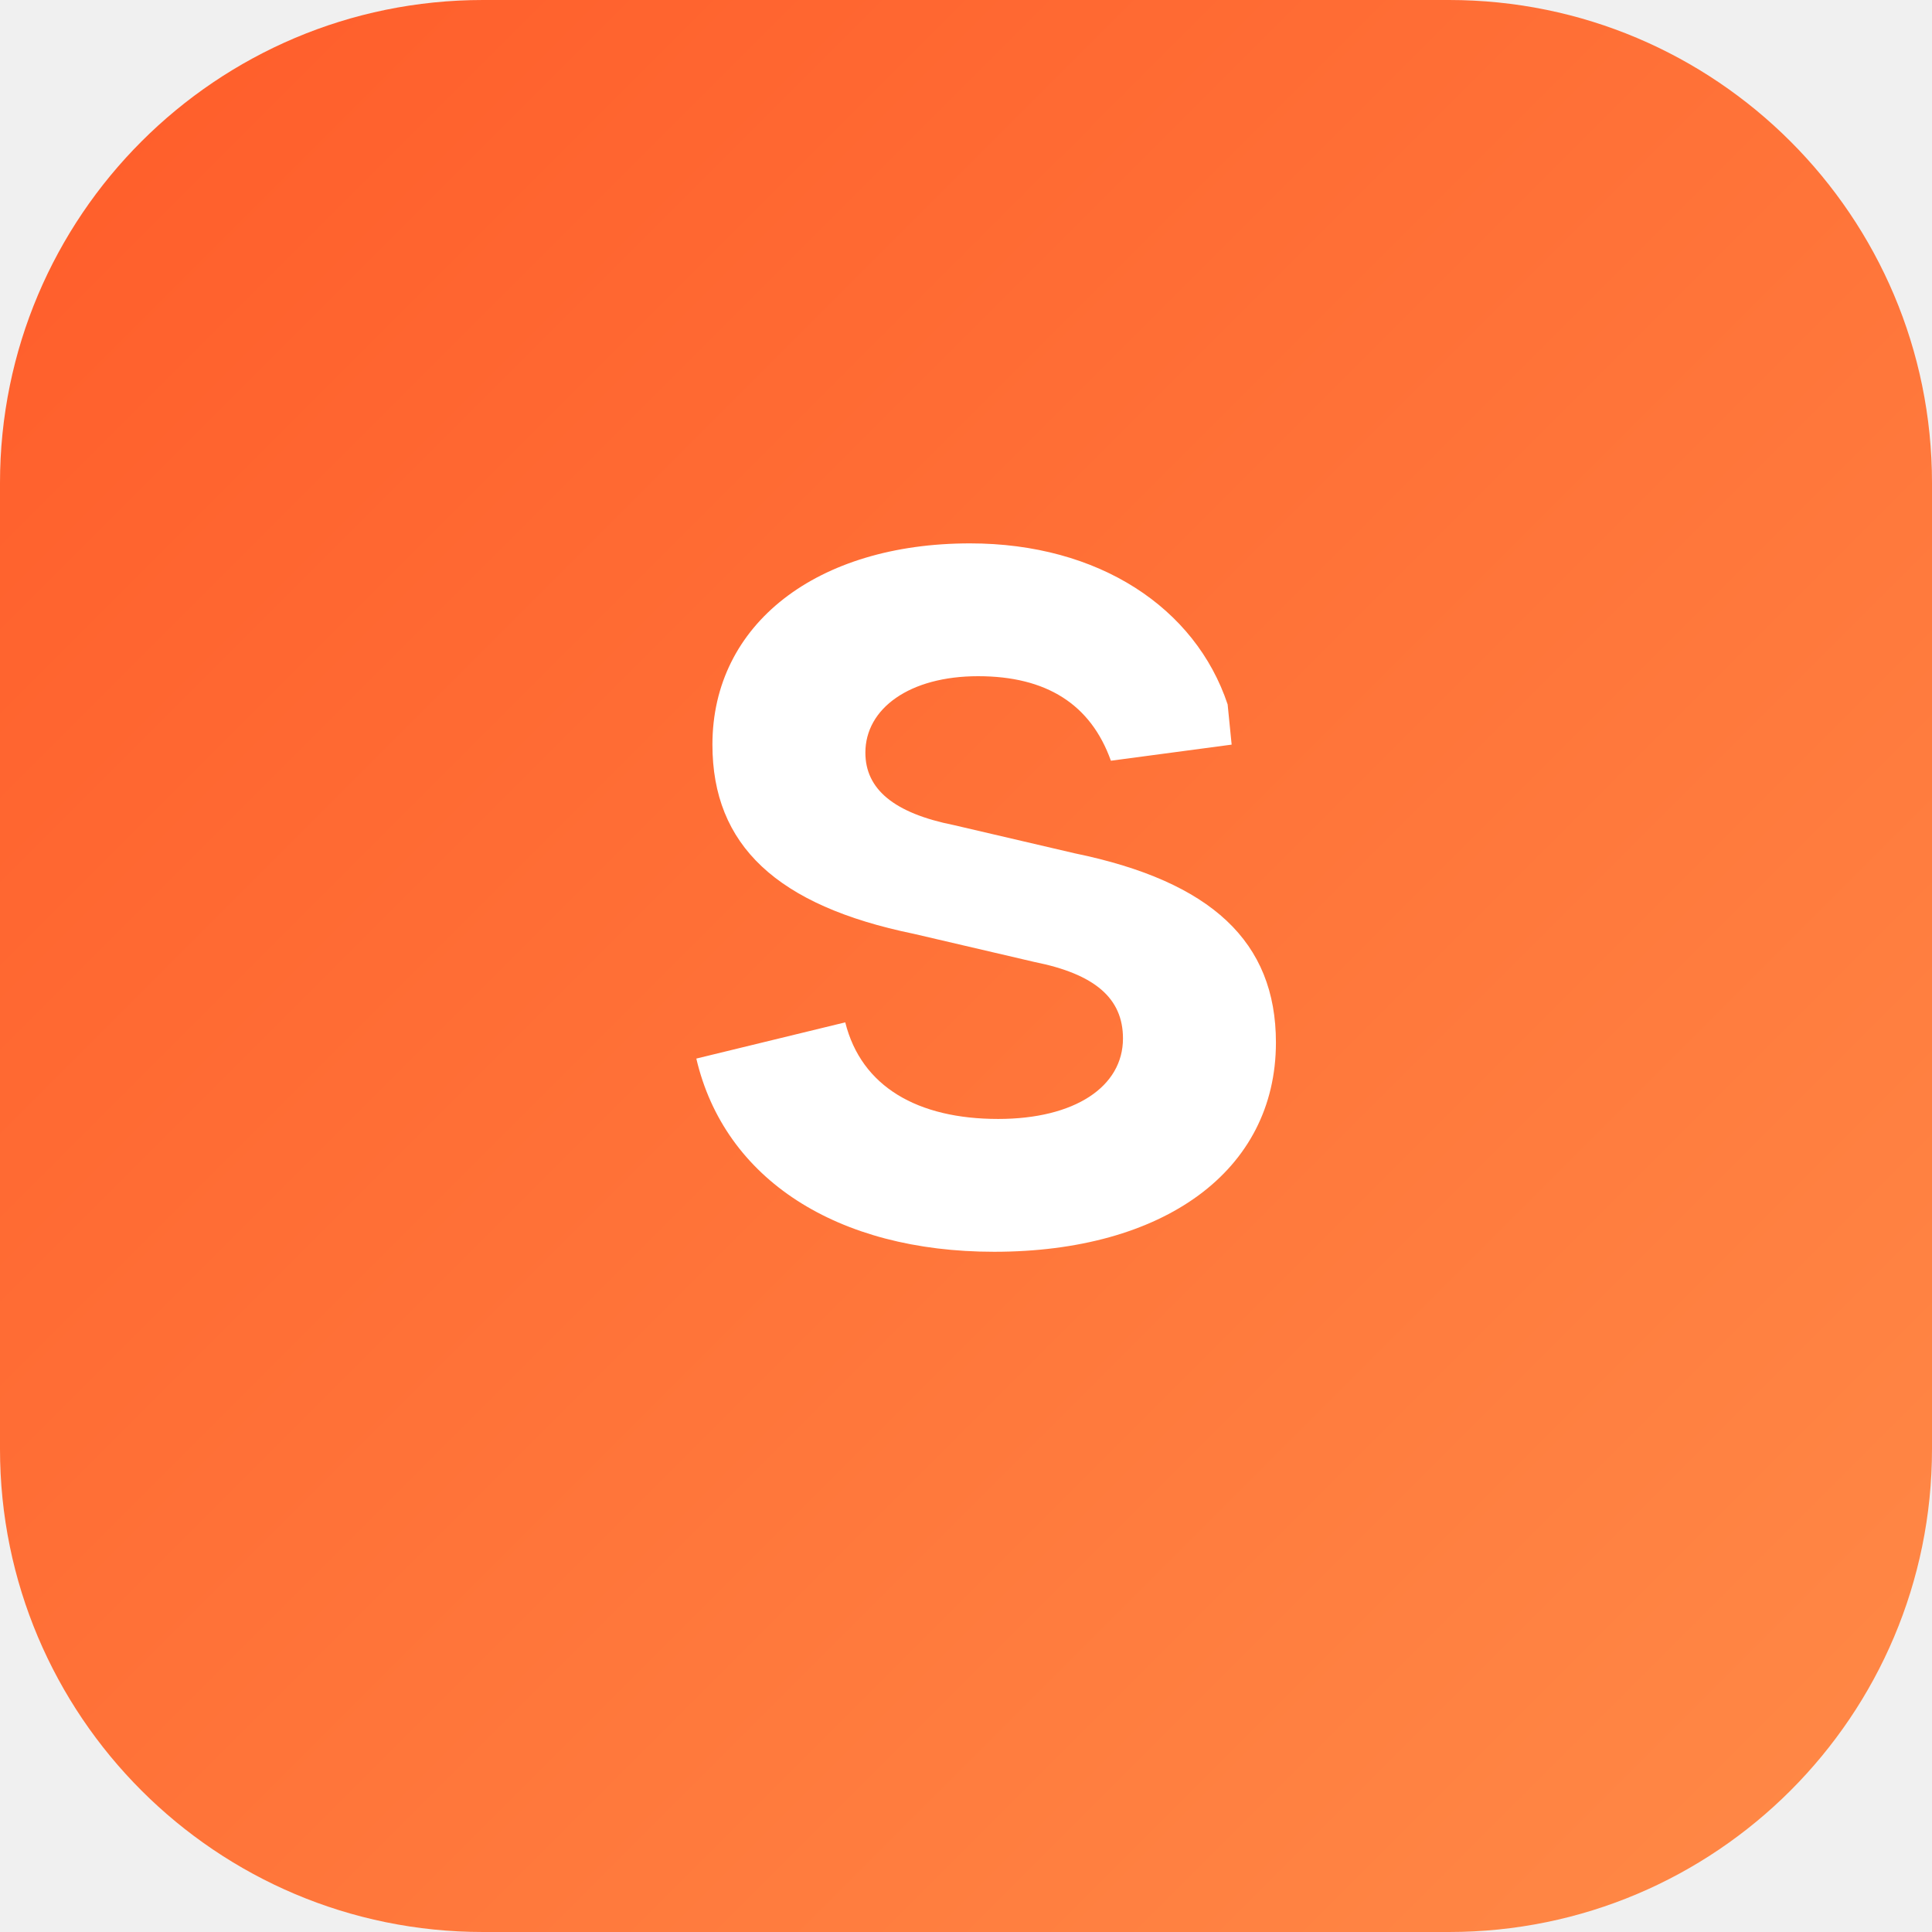
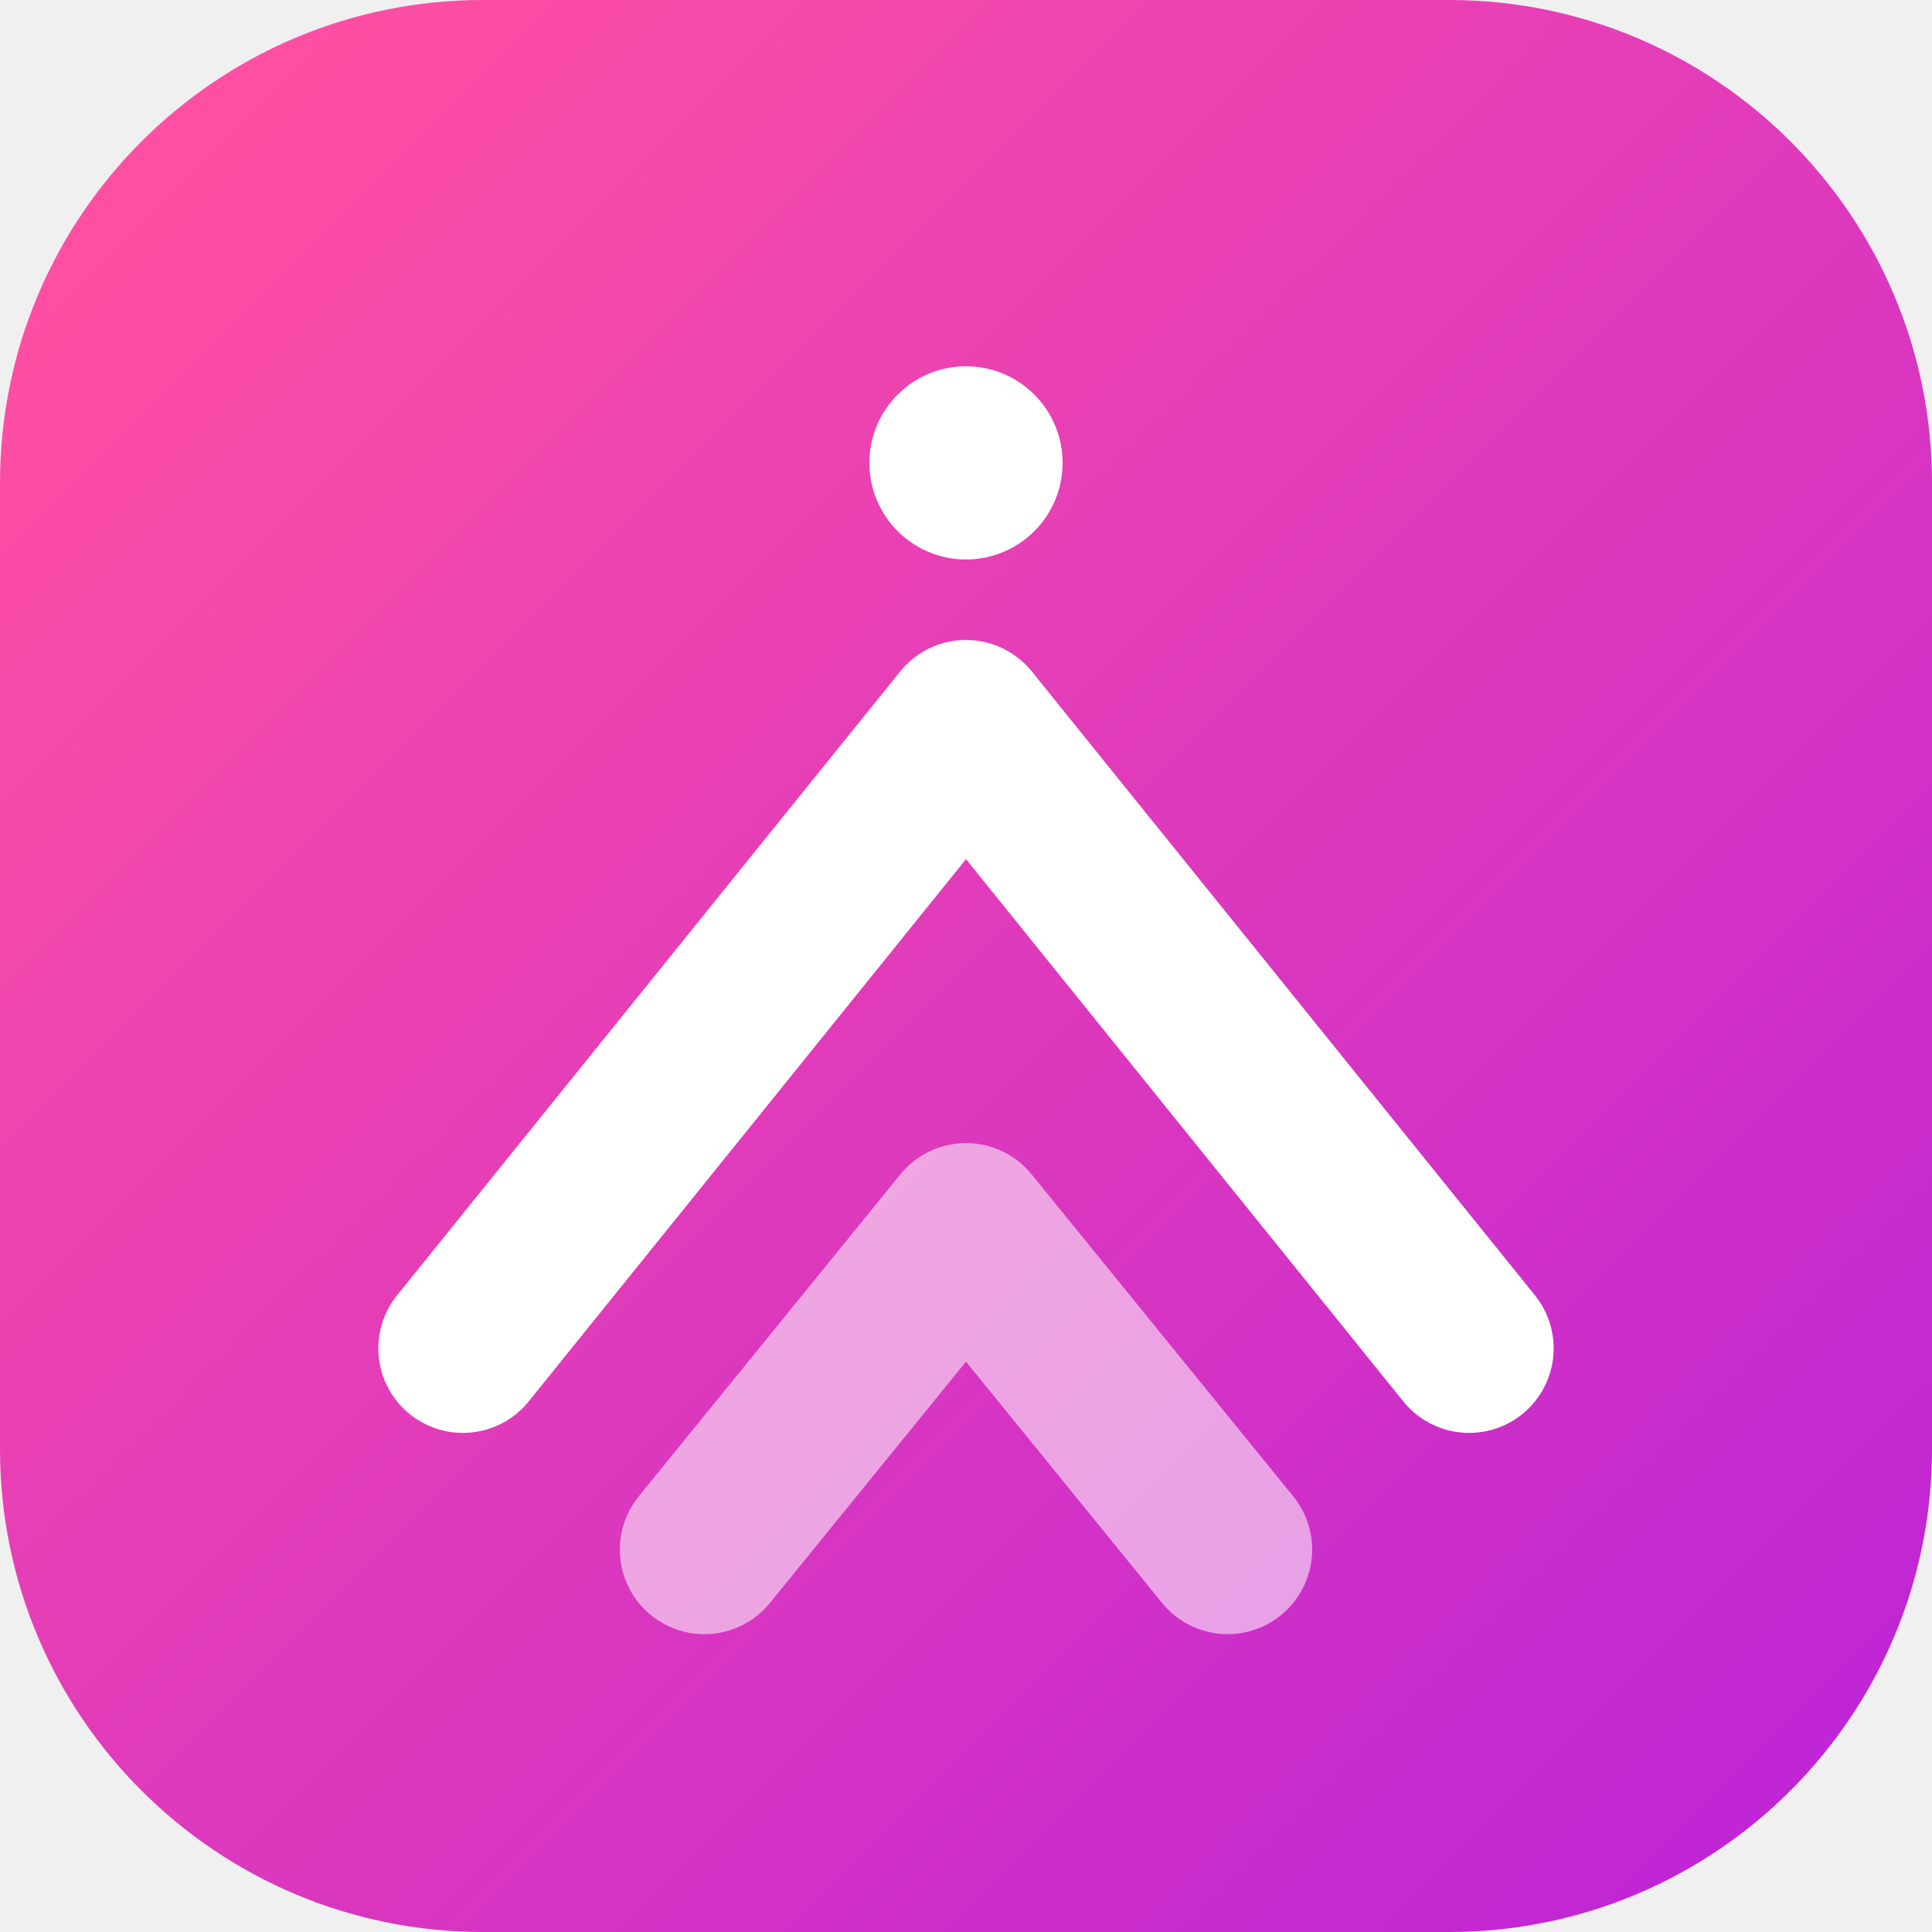
<svg xmlns="http://www.w3.org/2000/svg" width="32" height="32" viewBox="0 0 48 48" fill="none">
  <defs>
-     <linearGradient id="g" x1="0" y1="0" x2="48" y2="48" gradientUnits="userSpaceOnUse">
-       <stop stop-color="#FF5C2A" />
-       <stop offset="1" stop-color="#FF8A47" />
+     <linearGradient id="g" x1="4" y1="4" x2="44" y2="44" gradientUnits="userSpaceOnUse">
+       <stop stop-color="#FF4FA3" />
+       <stop offset="1" stop-color="#C026D3" />
    </linearGradient>
  </defs>
  <rect width="48" height="48" rx="12" fill="url(#g)" />
-   <path d="M30.5 17.5c-.8-2.4-3.2-4-6.4-4-3.8 0-6.4 2-6.4 5 0 2.5 1.6 4 5 4.7l3 .7c1.5.3 2.2.9 2.2 1.9 0 1.2-1.2 2-3.1 2-2 0-3.4-.8-3.8-2.4l-3.7.9c.7 3 3.5 4.8 7.4 4.8 4.2 0 7-2 7-5.2 0-2.5-1.6-4-5-4.7l-3-.7c-1.5-.3-2.2-.9-2.2-1.8 0-1.1 1.1-1.9 2.8-1.9 1.7 0 2.8.7 3.3 2.1l3-.4z" fill="#fff" />
+   <circle cx="24" cy="11.5" r="2.4" fill="#fff" />
+   <path d="M11.5 33.5 L24 18 L36.5 33.5" stroke="#fff" stroke-width="4.2" stroke-linecap="round" stroke-linejoin="round" fill="none" />
+   <path d="M17.5 38.5 L24 30.5 L30.5 38.5" stroke="#fff" stroke-width="4.2" stroke-linecap="round" stroke-linejoin="round" fill="none" opacity="0.55" />
</svg>
